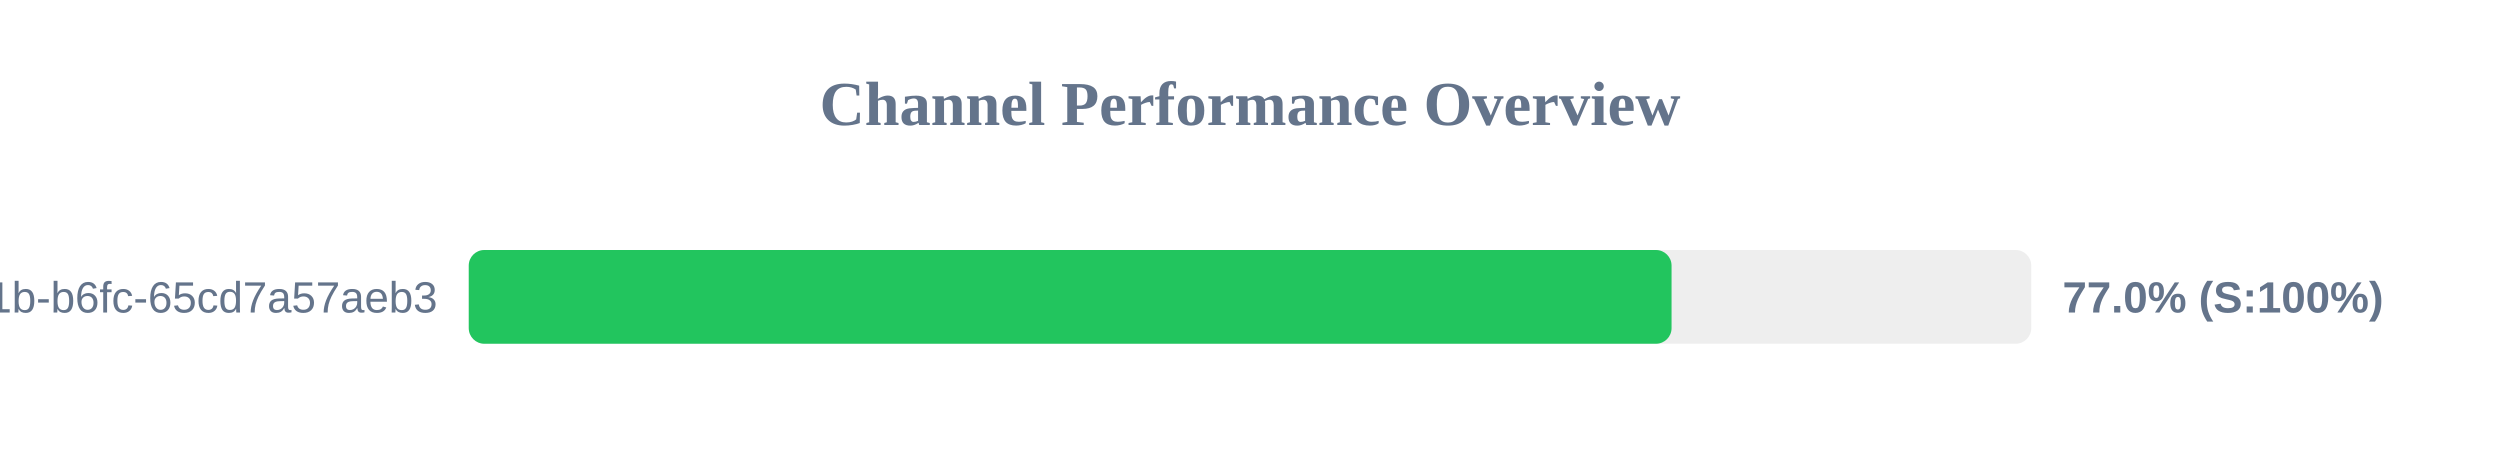
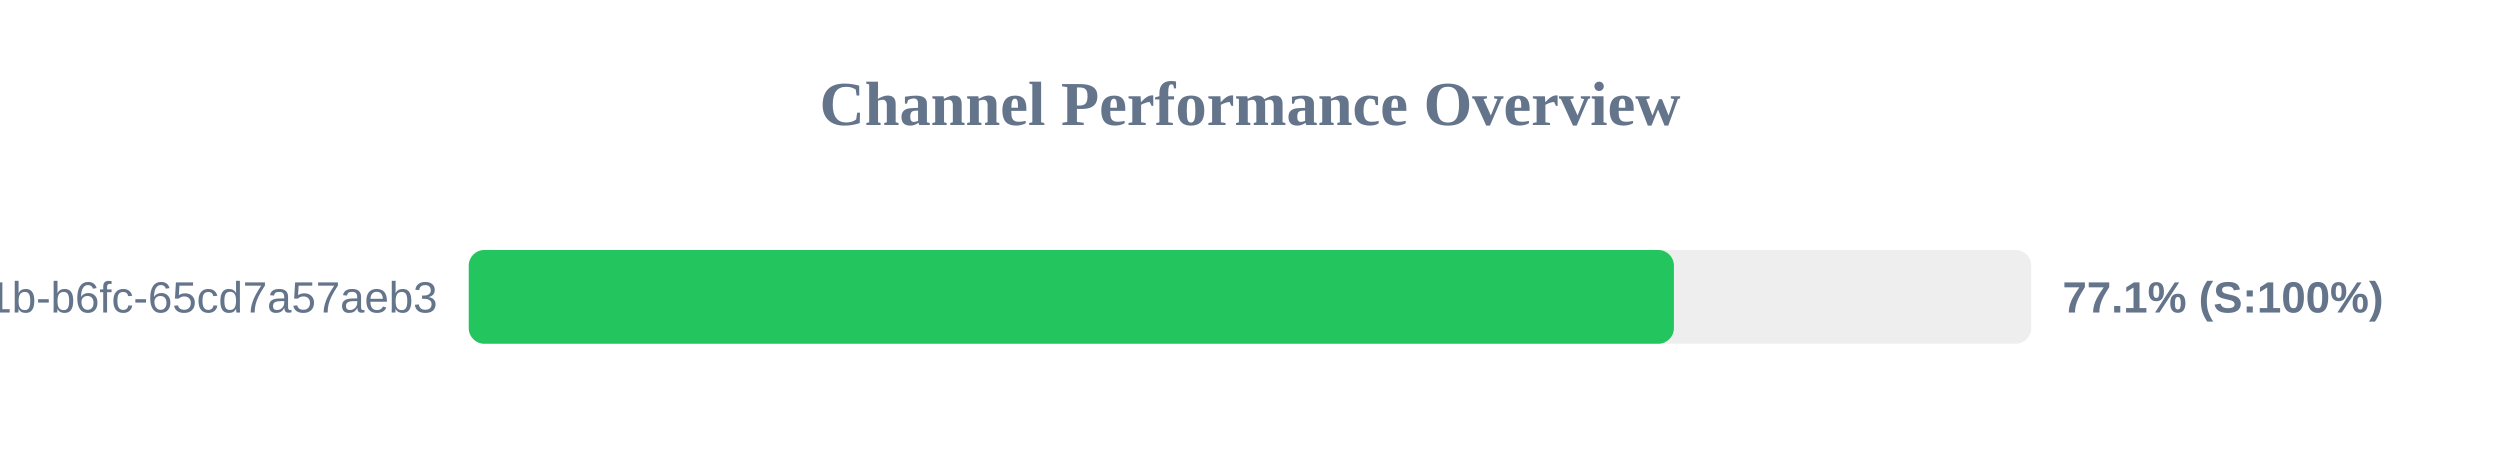
<svg xmlns="http://www.w3.org/2000/svg" width="800" height="150" version="1.1">
  <style>
        .row { font: 14px Arial; fill: #64748b; }
        .score { font: bold 14px Arial; fill: #64748b; }
    </style>
  <text x="400" y="40" text-anchor="middle" font-size="20px" font-weight="bold" fill="#64748b">Channel Performance Overview</text>
  <rect x="150" y="80" width="500" height="30" fill="#eee" rx="5" />
-   <rect x="150" y="80" width="384.9" height="30" fill="#22c55e" rx="5" />
+   <rect x="150" y="80" width="385.65" height="30" fill="#22c55e" rx="5" />
  <text x="140" y="100" text-anchor="end" class="row">?uuid=9c859345-959f-491b-b6fc-65cd7a57aeb3</text>
-   <text x="660" y="100" text-anchor="start" class="score">77.0% (S:100%)</text>
+   <text x="660" y="100" text-anchor="start" class="score">77.1% (S:100%)</text>
</svg>
